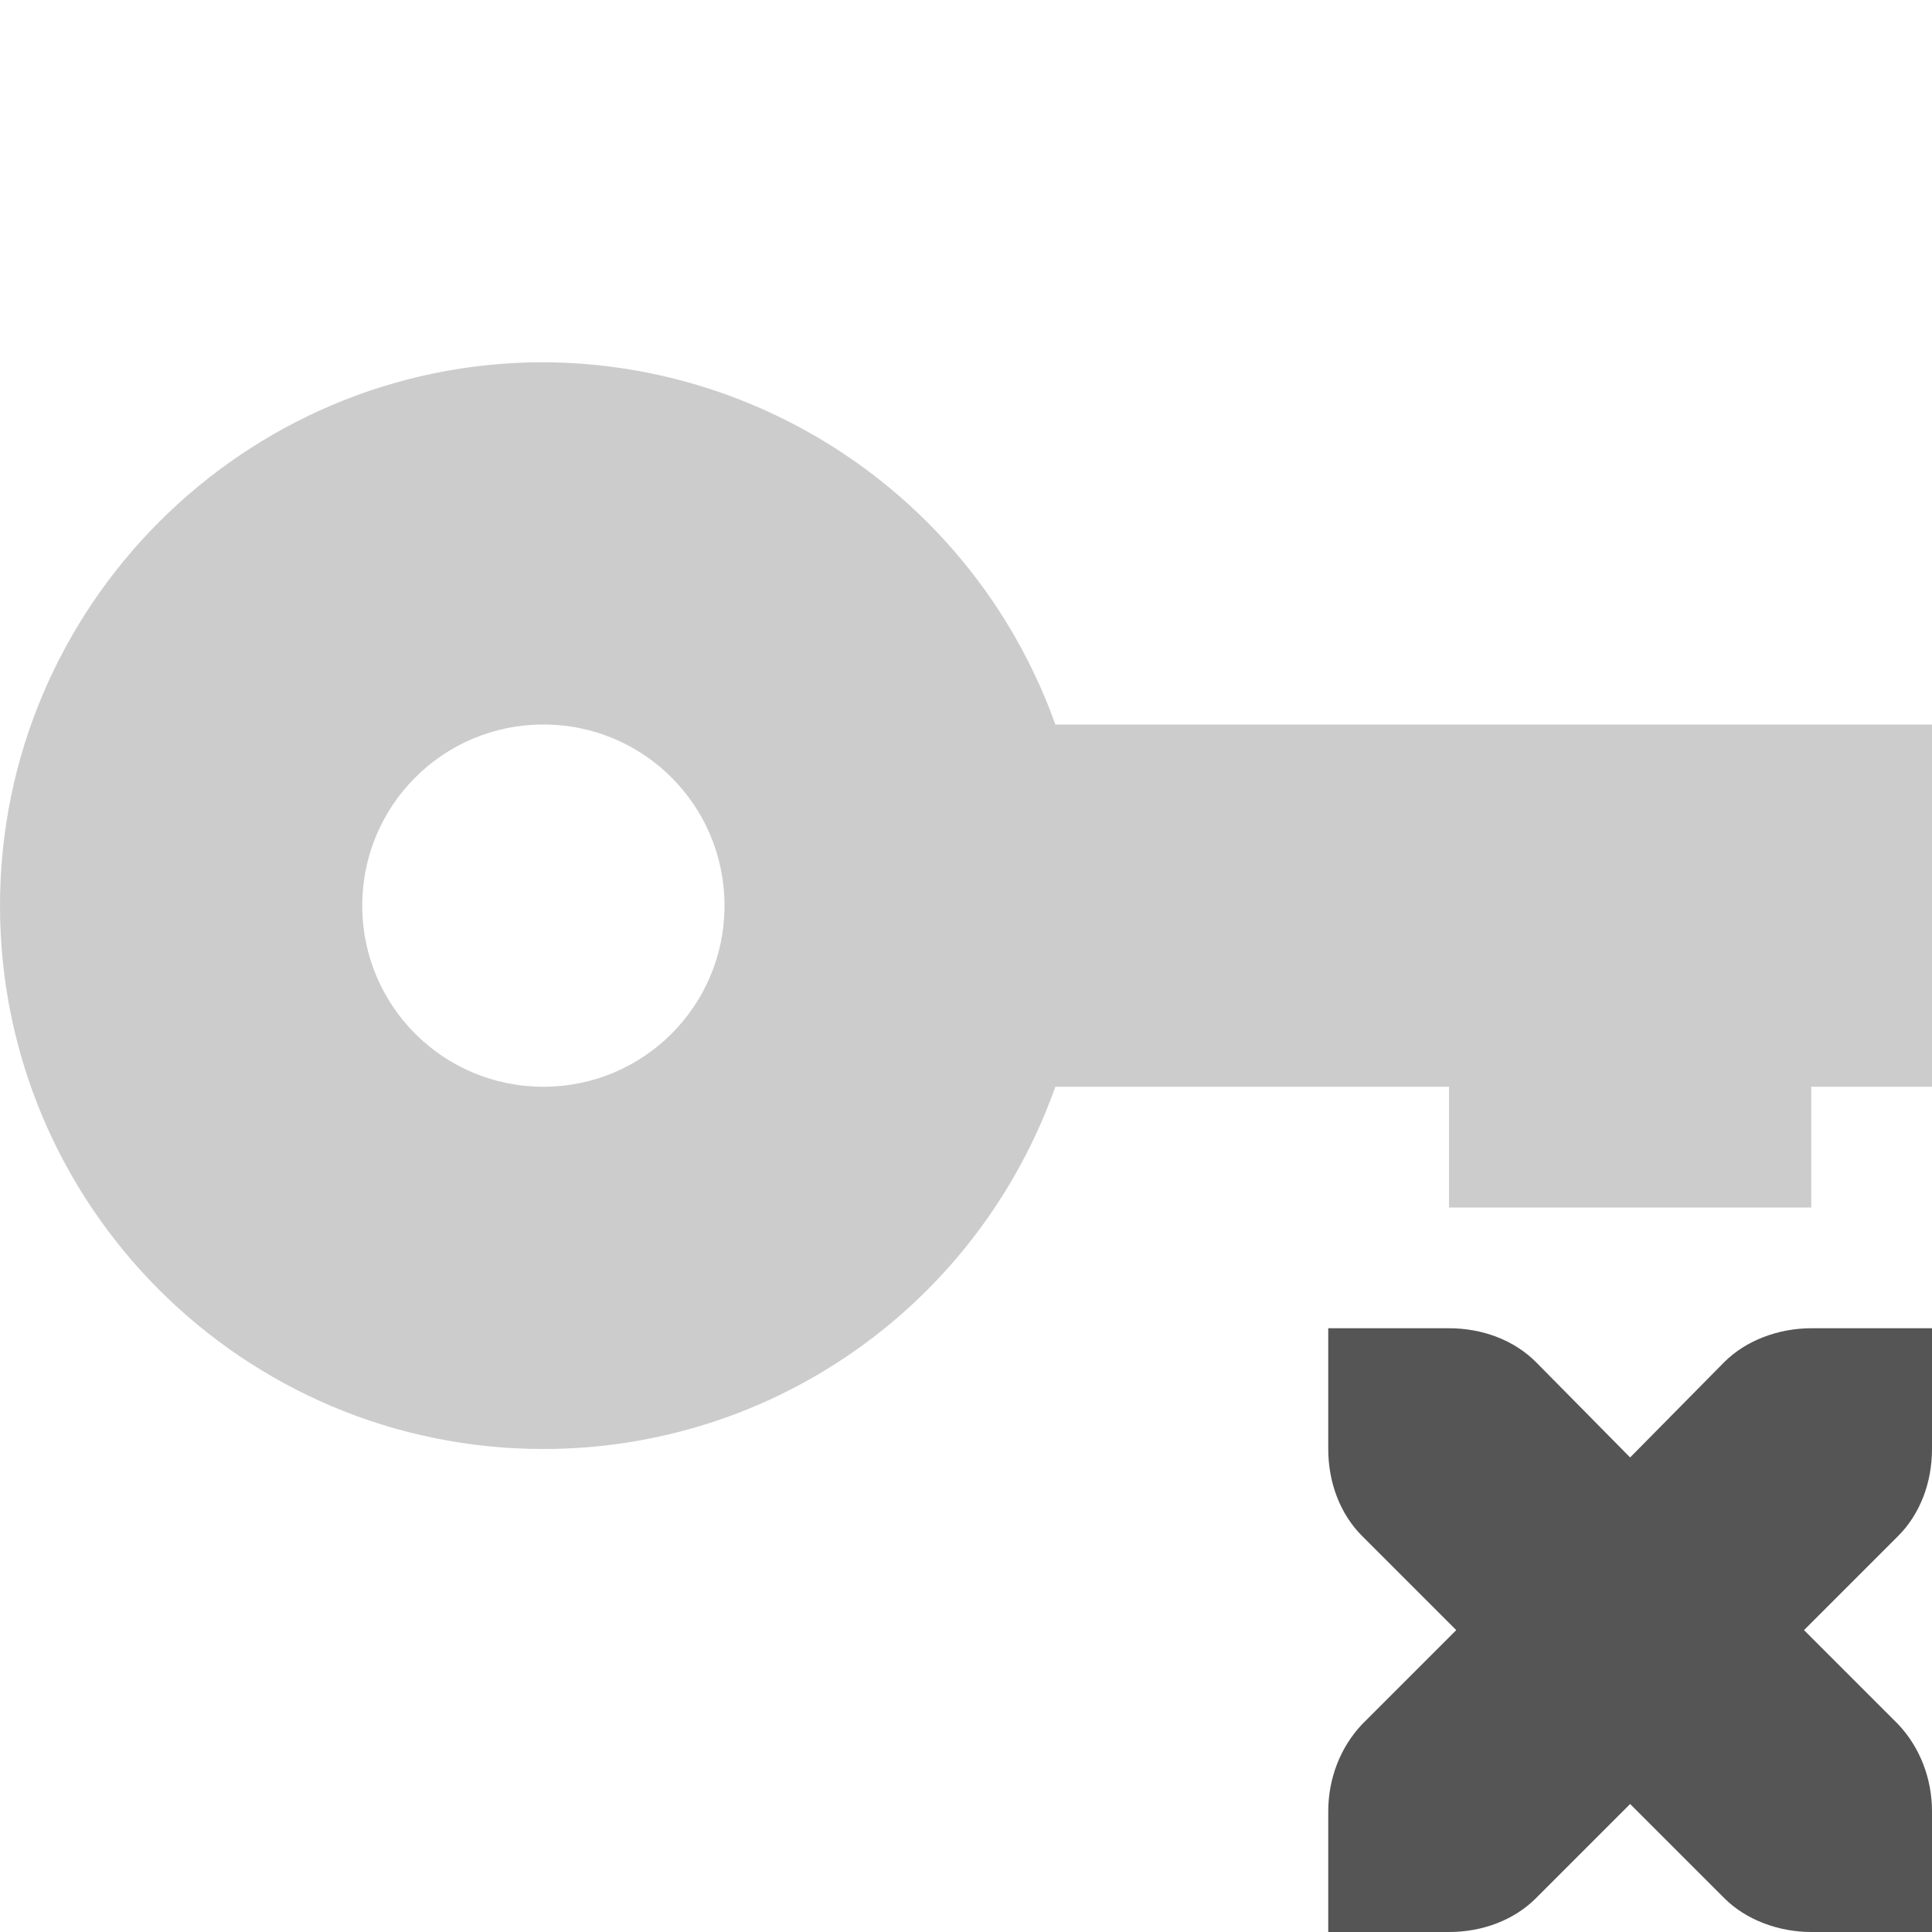
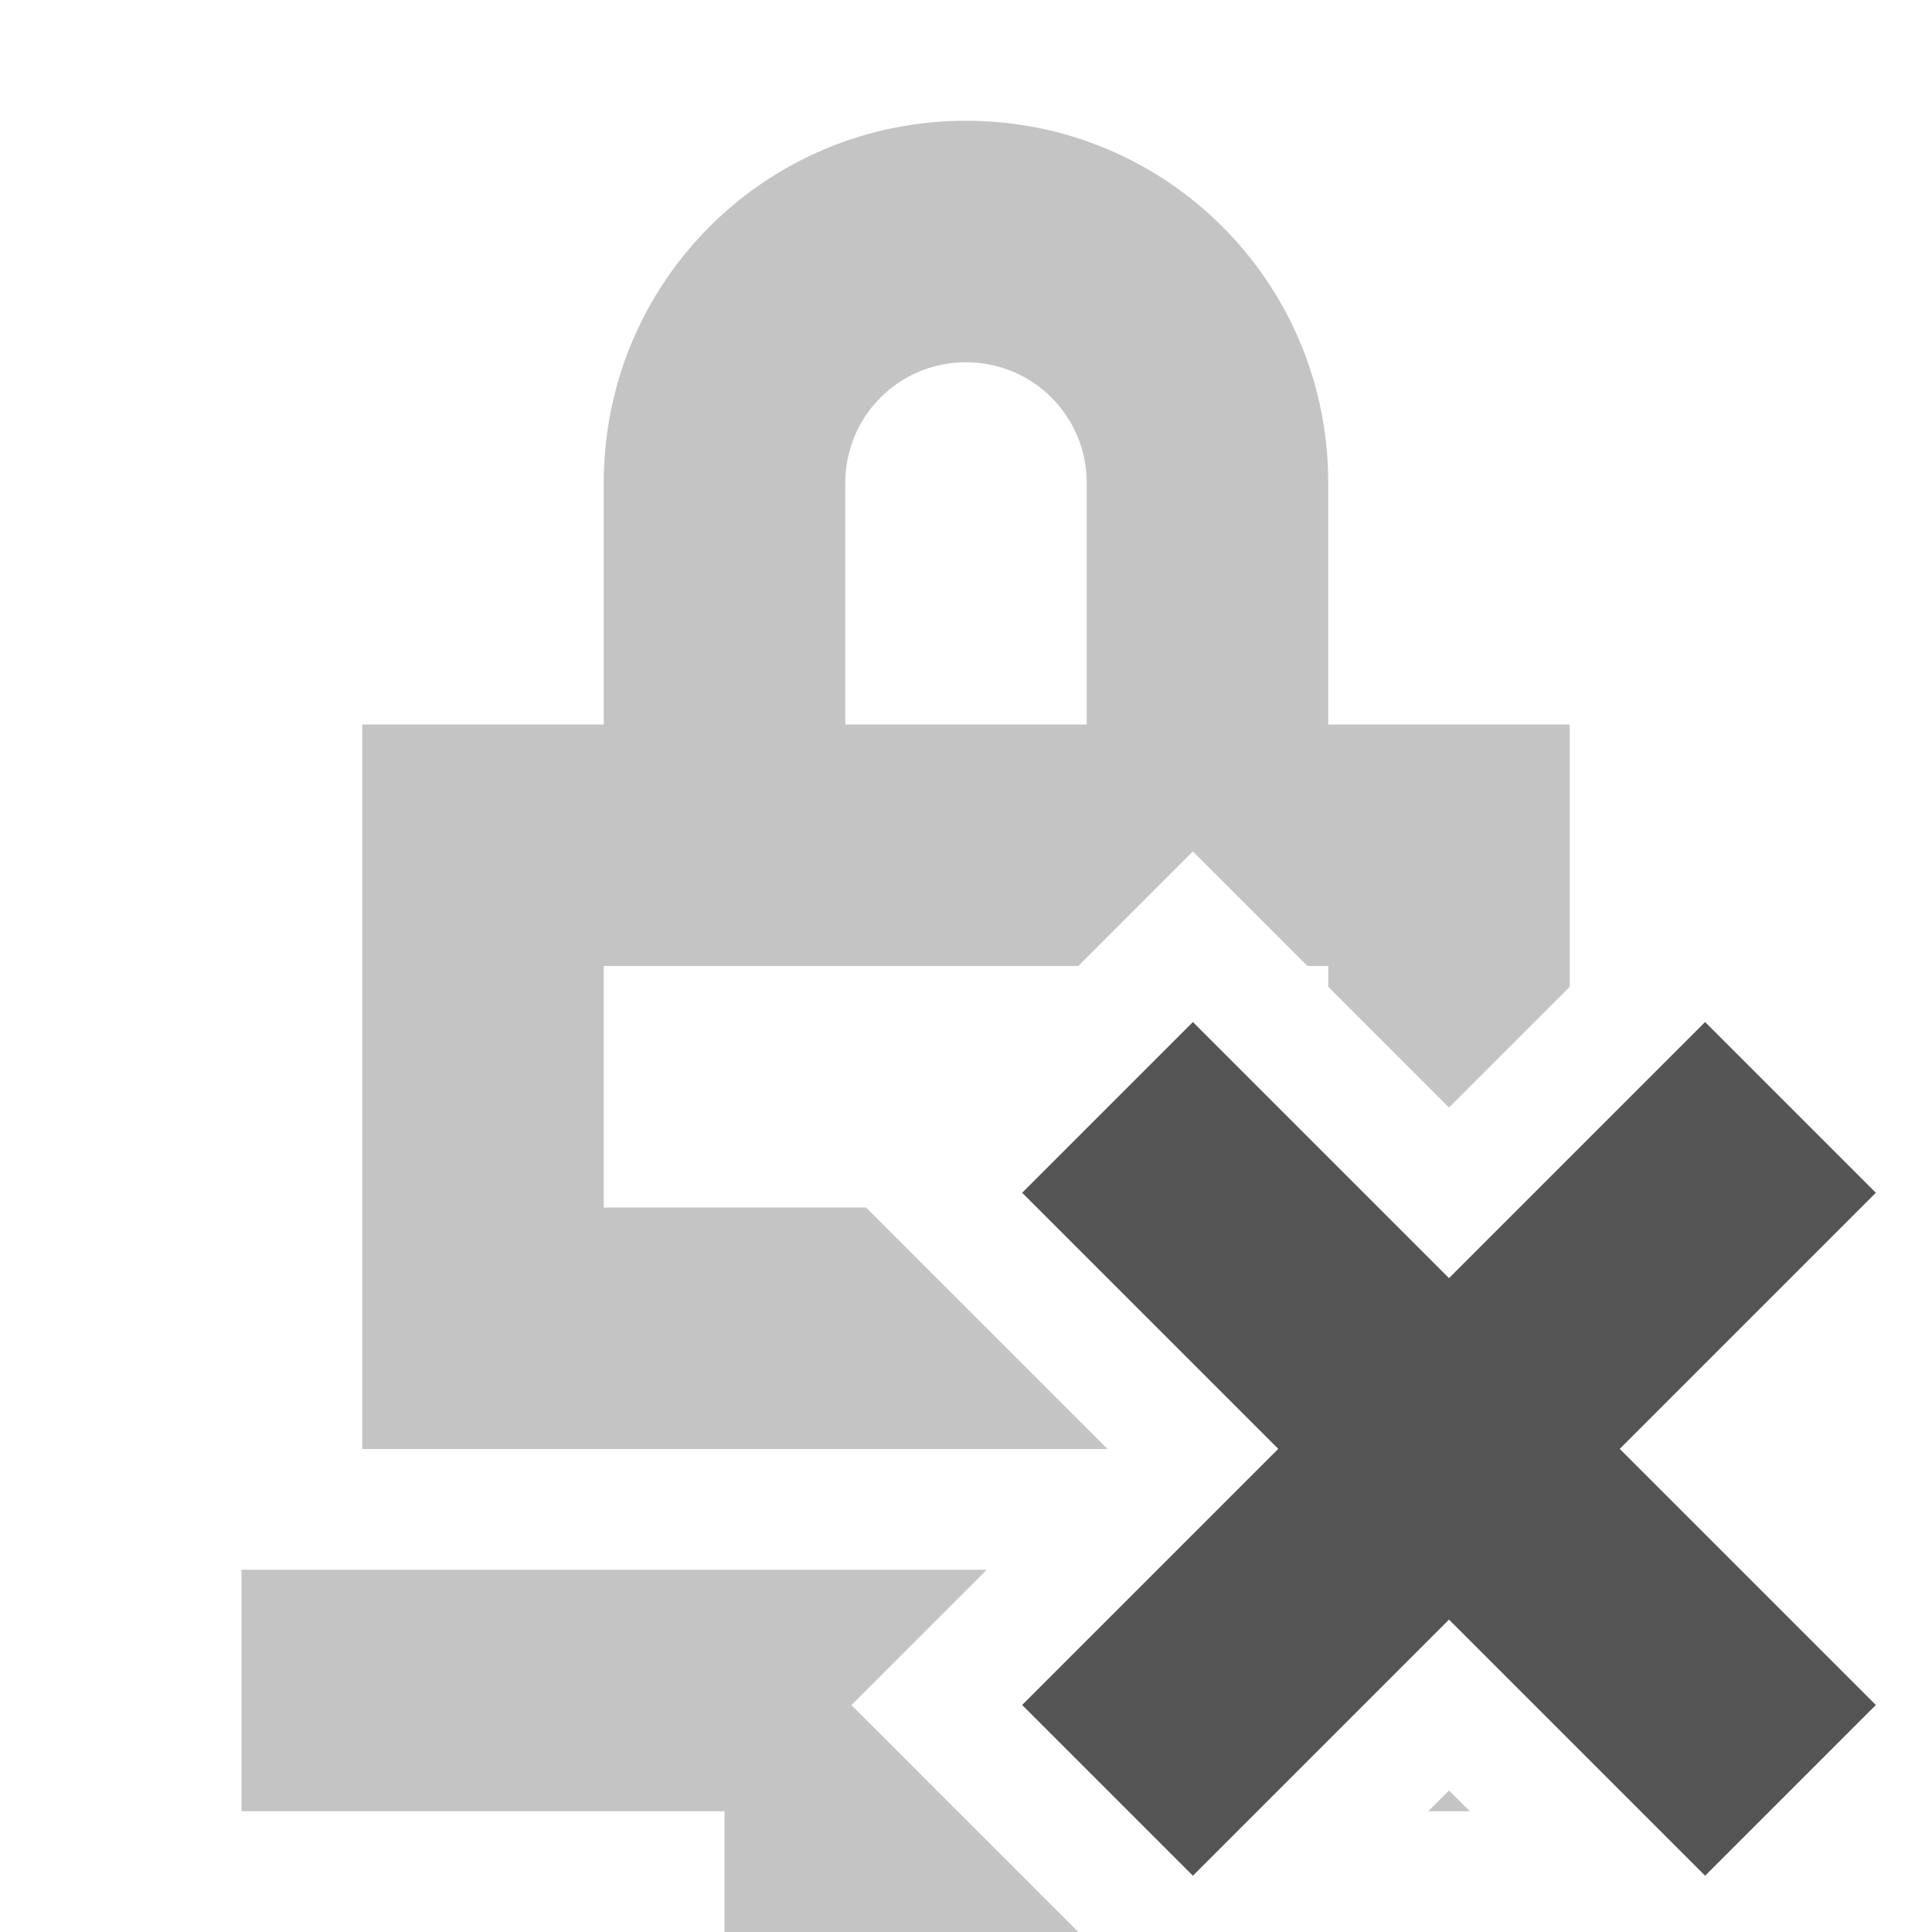
- <svg xmlns="http://www.w3.org/2000/svg" width="16" height="16">
-   <path d="M4.5 3C2.02 3 0 5.02 0 7.5A4.5 4.5 0 0 0 4.5 12c1.91 0 3.6-1.2 4.24-3H12v1h3V9h1V6H8.74A4.523 4.523 0 0 0 4.5 3zm0 3C5.33 6 6 6.67 6 7.5S5.33 9 4.5 9 3 8.33 3 7.5 3.67 6 4.5 6z" opacity=".3" fill="#555555" />
-   <path d="M11 11v1c0 .28.1.54.28.72l.78.78-.78.78c-.18.19-.28.45-.28.72v1h1c.28 0 .54-.1.72-.28l.78-.78.78.78c.18.18.45.28.72.28h1v-1c0-.27-.1-.53-.28-.72l-.78-.78.78-.78c.18-.18.28-.44.28-.72v-1h-1c-.27 0-.54.1-.72.28l-.78.79-.78-.79c-.18-.18-.44-.28-.72-.28z" fill="#555555" />
+ <svg xmlns="http://www.w3.org/2000/svg" width="16" height="16" version="1.1">
+   <path d="m8 1c-1.662 0-3 1.338-3 3v2h-2v6h6.172l-2-2h-2.172v-2h3.93l0.949-0.949 0.949 0.949h0.172v0.172l1 1 1-1v-2.172h-2v-2c0-1.662-1.338-3-3-3zm0 2c0.554 0 1 0.446 1 1v1 1h-2v-1-1c0-0.554 0.446-1 1-1zm-6 10v2h4v1h2.93l-1.879-1.879 1.121-1.121h-6.172zm10 1.828-0.172 0.172h0.344l-0.172-0.172z" fill="#555555" fill-rule="evenodd" opacity=".35" stop-color="#000000" stroke-linecap="round" stroke-width="1.852" style="paint-order:stroke fill markers" />
+   <path d="m14.121 8.464-2.121 2.121-2.121-2.121-1.414 1.414 2.121 2.121-2.121 2.121 1.414 1.414 2.121-2.121 2.121 2.121 1.414-1.414-2.121-2.121 2.121-2.121z" color="#000000" fill="#555555" fill-rule="evenodd" stroke-linecap="round" stroke-width="2" style="-inkscape-stroke:none;paint-order:stroke fill markers" />
</svg>
